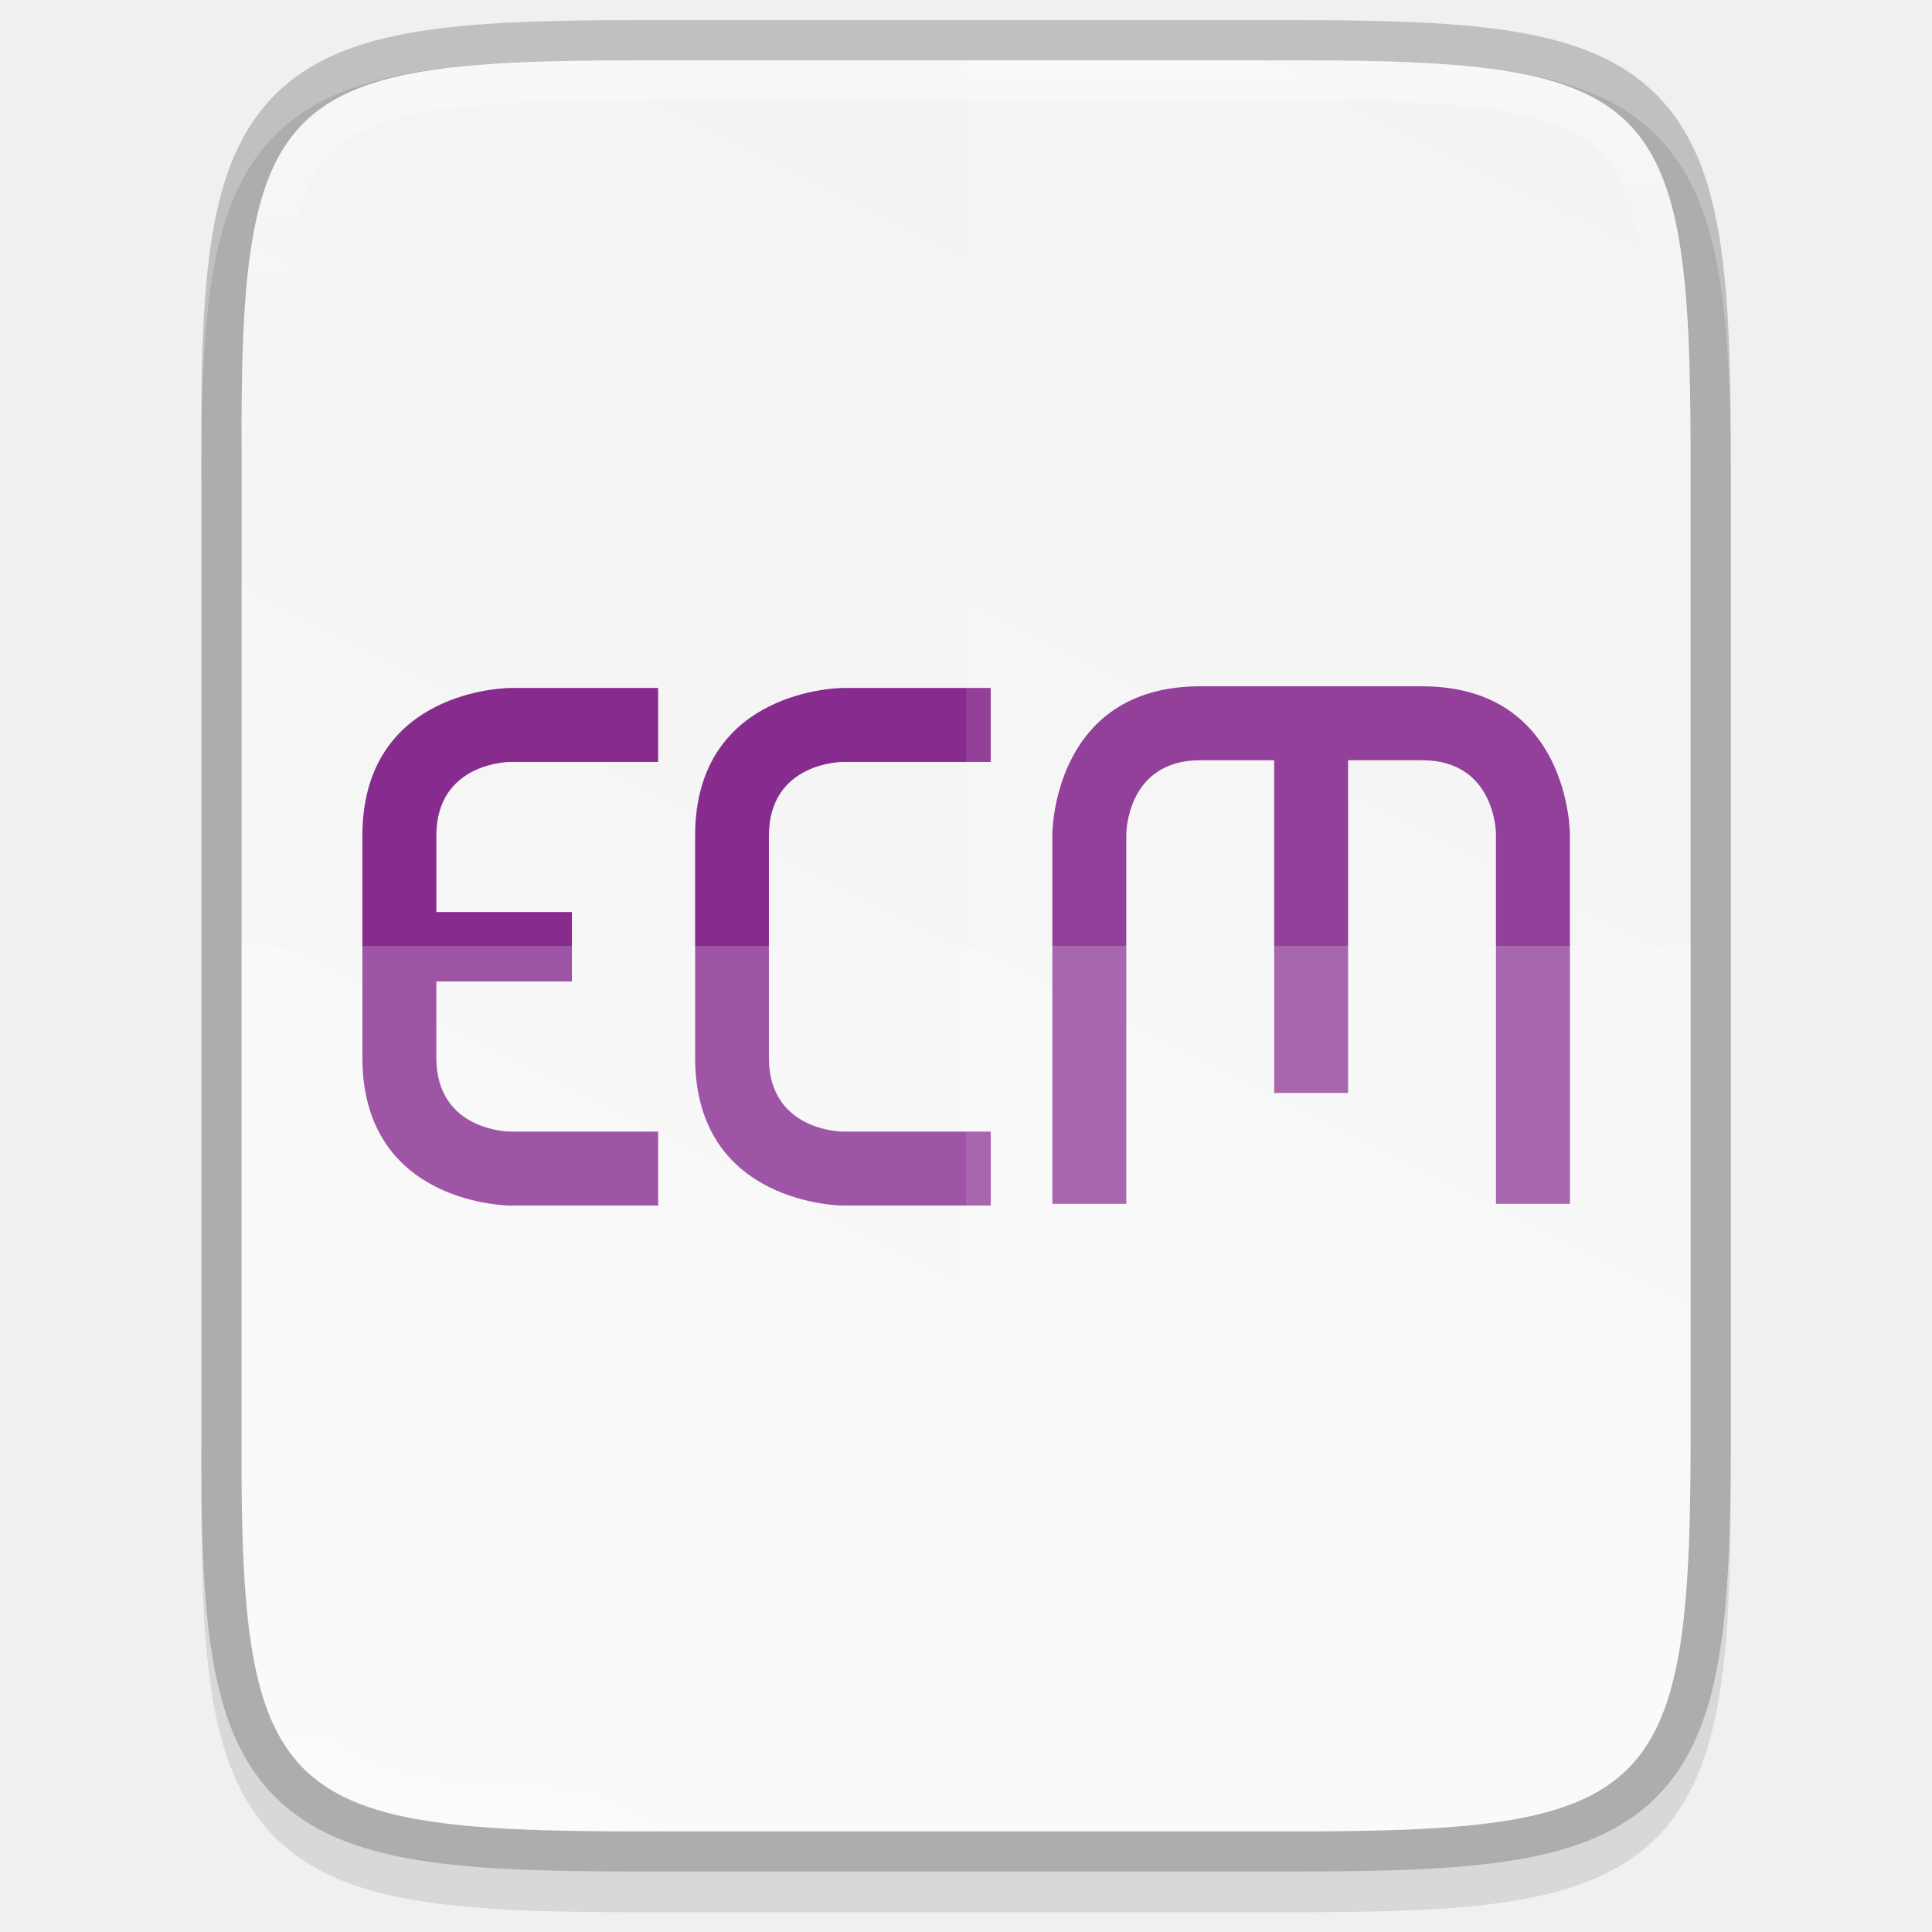
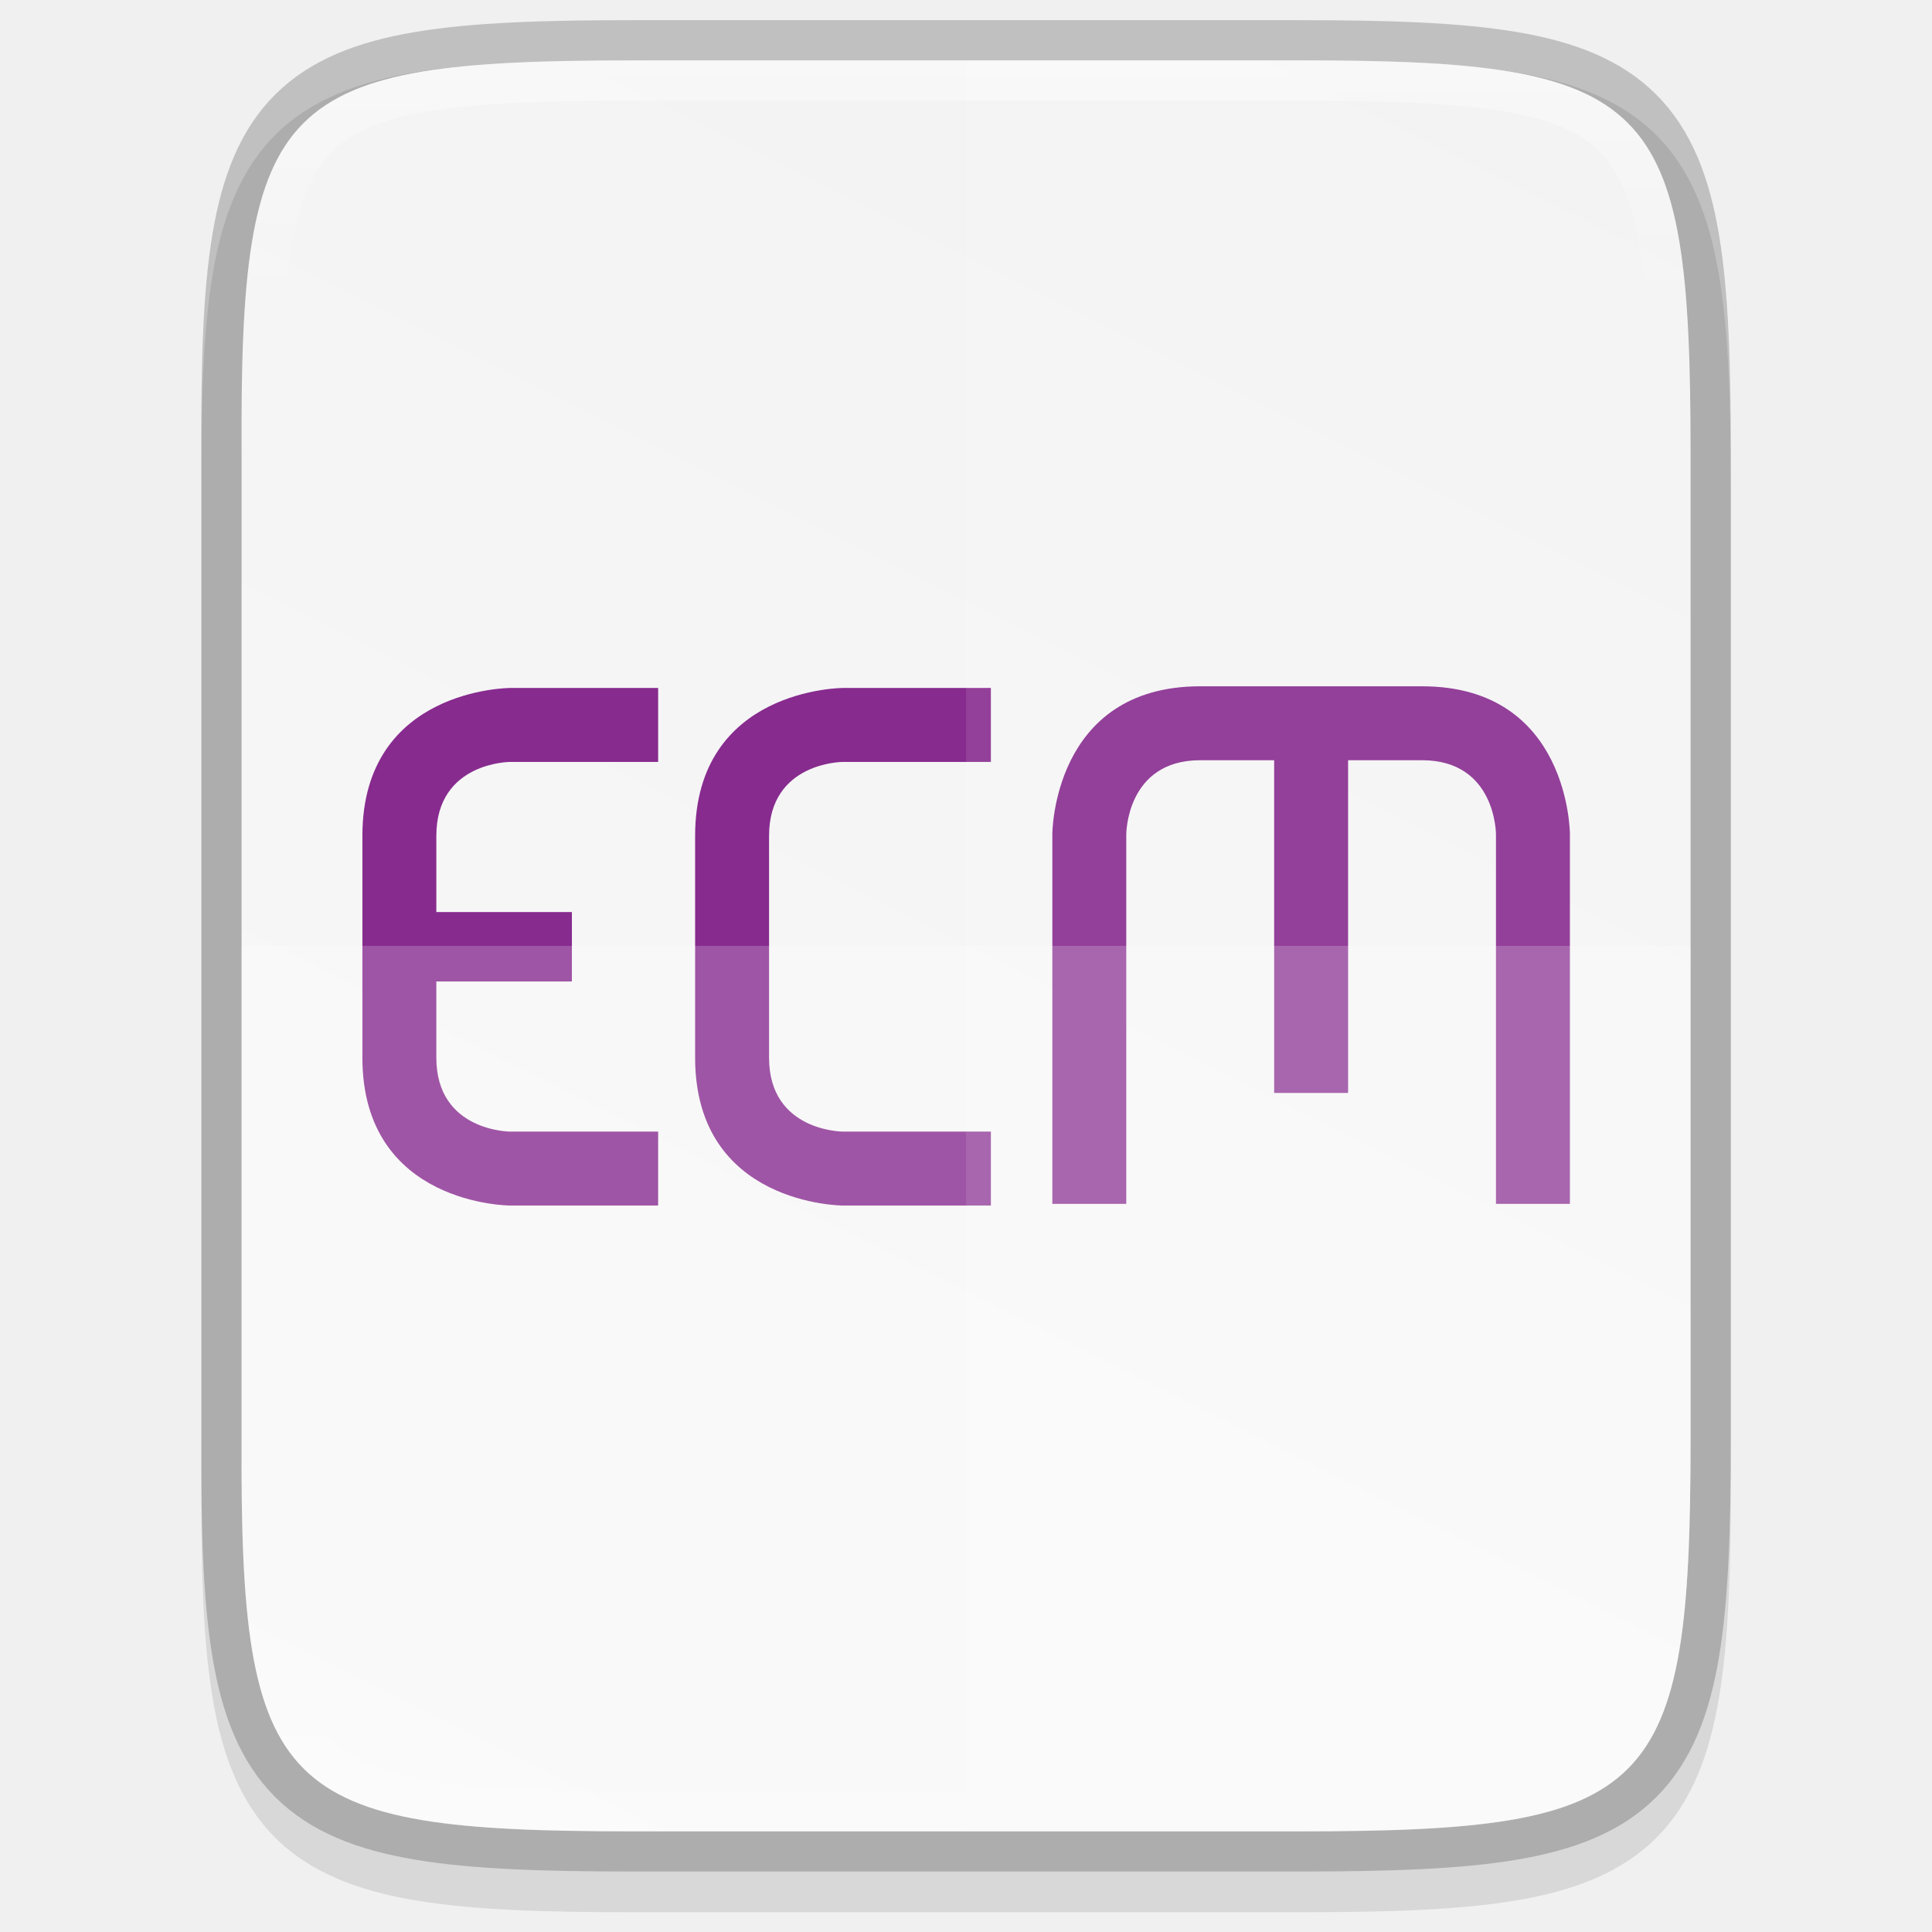
- <svg xmlns="http://www.w3.org/2000/svg" xmlns:xlink="http://www.w3.org/1999/xlink" width="48" height="48" version="1.1" viewBox="0 0 12.699 12.699" id="svg43">
-   <defs id="defs17">
-     <linearGradient id="linearGradient4226" x1="529.655" x2="-35.31" y1="401.584" y2="119.093" gradientTransform="matrix(0,-0.1198893,0.1198859,0,0.3627798,292.5483)" gradientUnits="userSpaceOnUse">
-       <stop style="stop-color:#f2f2f2" offset="0" id="stop2" />
-       <stop style="stop-color:#f9f9f9" offset="1" id="stop4" />
-     </linearGradient>
-     <linearGradient id="linearGradient4358" x1="88" x2="488" y1="88" y2="488" gradientUnits="userSpaceOnUse">
-       <stop style="stop-color:#000000;stop-opacity:.588" offset="0" id="stop7" />
-       <stop style="stop-color:#000000;stop-opacity:0" offset=".88" id="stop9" />
-       <stop style="stop-color:#000000" offset="1" id="stop11" />
-     </linearGradient>
-     <filter id="filter4346" width="1.026" height="1.022" x="-0.01" y="-0.01" style="color-interpolation-filters:sRGB">
-       <feGaussianBlur stdDeviation="2.12" id="feGaussianBlur14" />
-     </filter>
-     <linearGradient xlink:href="#linearGradient927" id="linearGradient1004" x1="344" y1="62" x2="344" y2="106" gradientUnits="userSpaceOnUse" />
-     <linearGradient id="linearGradient927">
-       <stop style="stop-color:#ffffff;stop-opacity:1;" offset="0" id="stop923" />
-       <stop id="stop933" offset="0.125" style="stop-color:#ffffff;stop-opacity:0.098" />
-       <stop id="stop931" offset="0.925" style="stop-color:#ffffff;stop-opacity:0.098" />
-       <stop style="stop-color:#ffffff;stop-opacity:0.498" offset="1" id="stop925" />
-     </linearGradient>
-     <clipPath clipPathUnits="userSpaceOnUse" id="clipPath994">
-       <path style="color:#000000;display:inline;overflow:visible;visibility:visible;fill:#cdcdcd;fill-opacity:1;fill-rule:nonzero;stroke:none;stroke-width:2;stroke-miterlimit:4;stroke-dasharray:none;stroke-opacity:1;marker:none;enable-background:accumulate" d="m 335.731,62 c -8.824,0 -9.774,0.906 -9.73,9.748 V 84 96.252 c -0.043,8.842 0.906,9.748 9.73,9.748 h 16.539 c 8.824,0 9.73,-0.906 9.73,-9.748 V 84 71.748 C 362.001,62.906 361.094,62 352.27,62 Z" id="path996" />
-     </clipPath>
-     <linearGradient xlink:href="#linearGradient4338" id="linearGradient1024" gradientUnits="userSpaceOnUse" gradientTransform="matrix(0,-0.02997086,0.02997,0,-3.039507,13.62537)" x1="459.034" y1="419.233" x2="35.31" y2="207.365" />
-     <linearGradient id="linearGradient4338">
-       <stop style="stop-color:#f2f2f2;stop-opacity:1" offset="0" id="stop4340" />
-       <stop style="stop-color:#f9f9f9;stop-opacity:1" offset="1" id="stop4342" />
-     </linearGradient>
-   </defs>
-   <path style="color:#000000;font-style:normal;font-variant:normal;font-weight:normal;font-stretch:normal;font-size:medium;line-height:normal;font-family:sans-serif;font-variant-ligatures:normal;font-variant-position:normal;font-variant-caps:normal;font-variant-numeric:normal;font-variant-alternates:normal;font-feature-settings:normal;text-indent:0;text-align:start;text-decoration:none;text-decoration-line:none;text-decoration-style:solid;text-decoration-color:#000000;letter-spacing:normal;word-spacing:normal;text-transform:none;writing-mode:lr-tb;direction:ltr;text-orientation:mixed;dominant-baseline:auto;baseline-shift:baseline;text-anchor:start;white-space:normal;shape-padding:0;clip-rule:nonzero;display:inline;overflow:visible;visibility:visible;opacity:0.1;isolation:auto;mix-blend-mode:normal;color-interpolation:sRGB;color-interpolation-filters:linearRGB;solid-color:#000000;solid-opacity:1;vector-effect:none;fill:#000000;fill-opacity:1;fill-rule:nonzero;stroke:none;stroke-width:0.529;stroke-linecap:butt;stroke-linejoin:miter;stroke-miterlimit:4;stroke-dasharray:none;stroke-dashoffset:0;stroke-opacity:1;marker:none;color-rendering:auto;image-rendering:auto;shape-rendering:auto;text-rendering:auto;enable-background:accumulate" d="m 4.162,0.397 c -0.588,0 -1.051,0.014 -1.432,0.078 -0.381,0.064 -0.693,0.184 -0.921,0.412 -0.228,0.228 -0.349,0.54 -0.412,0.921 -0.063,0.381 -0.076,0.845 -0.073,1.435 v 3.24 3.242 c -0.003,0.589 0.01,1.053 0.073,1.433 0.063,0.381 0.184,0.693 0.412,0.921 0.228,0.228 0.54,0.348 0.921,0.412 0.381,0.064 0.844,0.078 1.432,0.078 h 4.376 c 0.588,0 1.051,-0.014 1.431,-0.078 0.38,-0.064 0.691,-0.184 0.919,-0.412 0.228,-0.228 0.347,-0.539 0.411,-0.92 0.064,-0.381 0.078,-0.844 0.078,-1.433 v -3.242 -3.242 c 0,-0.589 -0.014,-1.053 -0.078,-1.433 -0.064,-0.381 -0.184,-0.692 -0.411,-0.92 -0.228,-0.228 -0.538,-0.348 -0.919,-0.412 -0.38,-0.064 -0.843,-0.078 -1.431,-0.078 z" id="path1020" />
-   <path style="color:#000000;display:inline;overflow:visible;visibility:visible;opacity:0.2;fill:none;fill-opacity:1;fill-rule:nonzero;stroke:#000000;stroke-width:0.529;stroke-miterlimit:4;stroke-dasharray:none;stroke-opacity:1;marker:none;enable-background:accumulate" d="m 4.162,0.397 c -2.335,0 -2.586,0.24 -2.574,2.579 v 3.241 3.241 c -0.011,2.339 0.24,2.579 2.574,2.579 h 4.376 c 2.335,0 2.574,-0.24 2.574,-2.579 v -3.241 -3.241 c 0,-2.339 -0.24,-2.579 -2.574,-2.579 z" id="path958" />
-   <path style="color:#000000;display:inline;overflow:visible;visibility:visible;fill:url(#linearGradient1024);fill-opacity:1;fill-rule:nonzero;stroke:none;stroke-width:0.265;marker:none;enable-background:accumulate" d="m 4.162,0.397 c -2.335,0 -2.586,0.24 -2.574,2.579 v 3.241 3.241 c -0.011,2.339 0.24,2.579 2.574,2.579 h 4.376 c 2.335,0 2.574,-0.24 2.574,-2.579 v -3.241 -3.241 c 0,-2.339 -0.24,-2.579 -2.574,-2.579 z" id="path964" />
-   <path transform="matrix(0.2645703,0,0,0.2645703,-84.66212,-16.0065)" id="path990" d="m 335.731,62 c -8.824,0 -9.774,0.906 -9.73,9.748 V 84 96.252 c -0.043,8.842 0.906,9.748 9.73,9.748 h 16.539 c 8.824,0 9.73,-0.906 9.73,-9.748 V 84 71.748 C 362.001,62.906 361.094,62 352.27,62 Z" style="color:#000000;display:inline;overflow:visible;visibility:visible;opacity:0.4;fill:none;fill-opacity:1;fill-rule:nonzero;stroke:url(#linearGradient1004);stroke-width:2;stroke-miterlimit:4;stroke-dasharray:none;stroke-opacity:1;marker:none;enable-background:accumulate" clip-path="url(#clipPath994)" />
-   <path d="m 7.889,4.511 c -0.972,0 -0.972,0.972 -0.972,0.972 v 2.43 h 0.486 v -2.43 c 0,0 -1e-6,-0.486 0.486,-0.486 H 8.375 V 7.184 H 8.861 V 4.997 h 0.486 c 0.486,0 0.486,0.486 0.486,0.486 v 2.43 h 0.486 v -2.43 c 0,0 0,-0.972 -0.972,-0.972 z m -4.535,0.011 c 0,0 -0.972,0 -0.972,0.972 v 1.458 c 0,0.972 0.972,0.972 0.972,0.972 h 0.972 V 7.438 h -0.972 c 0,0 -0.486,0 -0.486,-0.486 v -0.501 h 0.891 v -0.456 h -0.891 v -0.501 c 0,-0.486 0.486,-0.486 0.486,-0.486 h 0.972 v -0.486 z m 2.187,0 c 0,0 -0.972,0 -0.972,0.972 v 1.458 c 0,0.972 0.972,0.972 0.972,0.972 H 6.512 V 7.438 H 5.54 c 0,0 -0.486,0 -0.486,-0.486 v -1.458 c 0,-0.486 0.486,-0.486 0.486,-0.486 h 0.972 v -0.486 z" style="fill:#872b8f;stroke-width:0.23" id="path29" />
-   <path style="color:#000000;display:inline;overflow:visible;visibility:visible;opacity:0.2;fill:#ffffff;fill-opacity:1;fill-rule:nonzero;stroke:none;stroke-width:0.265;marker:none;enable-background:accumulate" d="m 1.588,6.217 v 3.242 c -0.011,2.339 0.24,2.579 2.574,2.579 h 4.376 c 2.335,0 2.574,-0.24 2.574,-2.579 v -3.242 z" id="path1006" />
-   <path style="color:#000000;display:inline;overflow:visible;visibility:visible;opacity:0.1;fill:#ffffff;fill-opacity:1;fill-rule:nonzero;stroke:none;stroke-width:0.265;marker:none;enable-background:accumulate" d="M 6.35,0.397 V 12.038 h 2.188 c 2.335,0 2.574,-0.24 2.574,-2.579 v -3.242 -3.242 c 0,-2.339 -0.24,-2.579 -2.574,-2.579 z" id="path1013" />
+ <svg xmlns="http://www.w3.org/2000/svg" id="svg43" height="48" viewBox="0 0 12.699 12.699" width="48">
+   <linearGradient id="linearGradient1004" gradientUnits="userSpaceOnUse" x1="344" x2="344" y1="62" y2="106">
+     <stop id="stop923" offset="0" stop-color="#fff" />
+     <stop id="stop933" offset=".125" stop-color="#fff" stop-opacity=".098" />
+     <stop id="stop931" offset=".925" stop-color="#fff" stop-opacity=".098" />
+     <stop id="stop925" offset="1" stop-color="#fff" stop-opacity=".498" />
+   </linearGradient>
+   <clipPath id="clipPath994">
+     <path id="path996" d="m335.731 62c-8.824 0-9.774.906-9.73 9.748v12.252 12.252c-.043 8.842.906 9.748 9.73 9.748h16.539c8.824 0 9.73-.906 9.73-9.748v-12.252-12.252c0-8.842-.906-9.748-9.73-9.748z" />
+   </clipPath>
+   <linearGradient id="linearGradient1024" gradientTransform="matrix(0 -.02997086 .02997 0 -3.039507 13.62537)" gradientUnits="userSpaceOnUse" x1="459.034" x2="35.31" y1="419.233" y2="207.365">
+     <stop id="stop4340" offset="0" stop-color="#f2f2f2" />
+     <stop id="stop4342" offset="1" stop-color="#f9f9f9" />
+   </linearGradient>
+   <path id="path1020" d="m4.162.397c-.588 0-1.051.014-1.432.078-.381.064-.693.184-.921.412-.228.228-.349.54-.412.921-.063.381-.076.845-.073 1.435v3.24 3.242c-.003.589.01 1.053.073 1.433.063.381.184.693.412.921.228.228.54.348.921.412.381.064.844.078 1.432.078h4.376c.588 0 1.051-.014 1.431-.078.38-.064.691-.184.919-.412.228-.228.347-.539.411-.92.064-.381.078-.844.078-1.433v-3.242-3.242c0-.589-.014-1.053-.078-1.433-.064-.381-.184-.692-.411-.92-.228-.228-.538-.348-.919-.412-.38-.064-.843-.078-1.431-.078z" opacity=".1" />
+   <path id="path958" d="m4.162.397c-2.335 0-2.586.24-2.574 2.579v3.241 3.241c-.011 2.339.24 2.579 2.574 2.579h4.376c2.335 0 2.574-.24 2.574-2.579v-3.241-3.241c0-2.339-.24-2.579-2.574-2.579z" fill="none" opacity=".2" stroke="#000" stroke-width=".529" />
+   <path id="path964" d="m4.162.397c-2.335 0-2.586.24-2.574 2.579v3.241 3.241c-.011 2.339.24 2.579 2.574 2.579h4.376c2.335 0 2.574-.24 2.574-2.579v-3.241-3.241c0-2.339-.24-2.579-2.574-2.579z" fill="url(#linearGradient1024)" />
+   <path id="path990" clip-path="url(#clipPath994)" d="m335.731 62c-8.824 0-9.774.906-9.73 9.748v12.252 12.252c-.043 8.842.906 9.748 9.73 9.748h16.539c8.824 0 9.73-.906 9.73-9.748v-12.252-12.252c0-8.842-.906-9.748-9.73-9.748z" fill="none" opacity=".4" stroke="url(#linearGradient1004)" stroke-width="2" transform="matrix(.2645703 0 0 .2645703 -84.66212 -16.0065)" />
+   <path id="path29" d="m7.889 4.511c-.972 0-.972.972-.972.972v2.43h.486v-2.43s-0-.486.486-.486h.486v2.187h.486v-2.187h.486c.486 0 .486.486.486.486v2.43h.486v-2.43s0-.972-.972-.972zm-4.535.011s-.972 0-.972.972v1.458c0 .972.972.972.972.972h.972v-.486h-.972s-.486 0-.486-.486v-.501h.891v-.456h-.891v-.501c0-.486.486-.486.486-.486h.972v-.486zm2.187 0s-.972 0-.972.972v1.458c0 .972.972.972.972.972h.972v-.486h-.972s-.486 0-.486-.486v-1.458c0-.486.486-.486.486-.486h.972v-.486z" fill="#872b8f" stroke-width=".23" />
+   <g fill="#fff">
+     <path id="path1006" d="m1.588 6.217v3.242c-.011 2.339.24 2.579 2.574 2.579h4.376c2.335 0 2.574-.24 2.574-2.579v-3.242z" opacity=".2" />
+     <path id="path1013" d="m6.35.397v11.641h2.188c2.335 0 2.574-.24 2.574-2.579v-3.242-3.242c0-2.339-.24-2.579-2.574-2.579z" opacity=".1" />
+   </g>
</svg>
